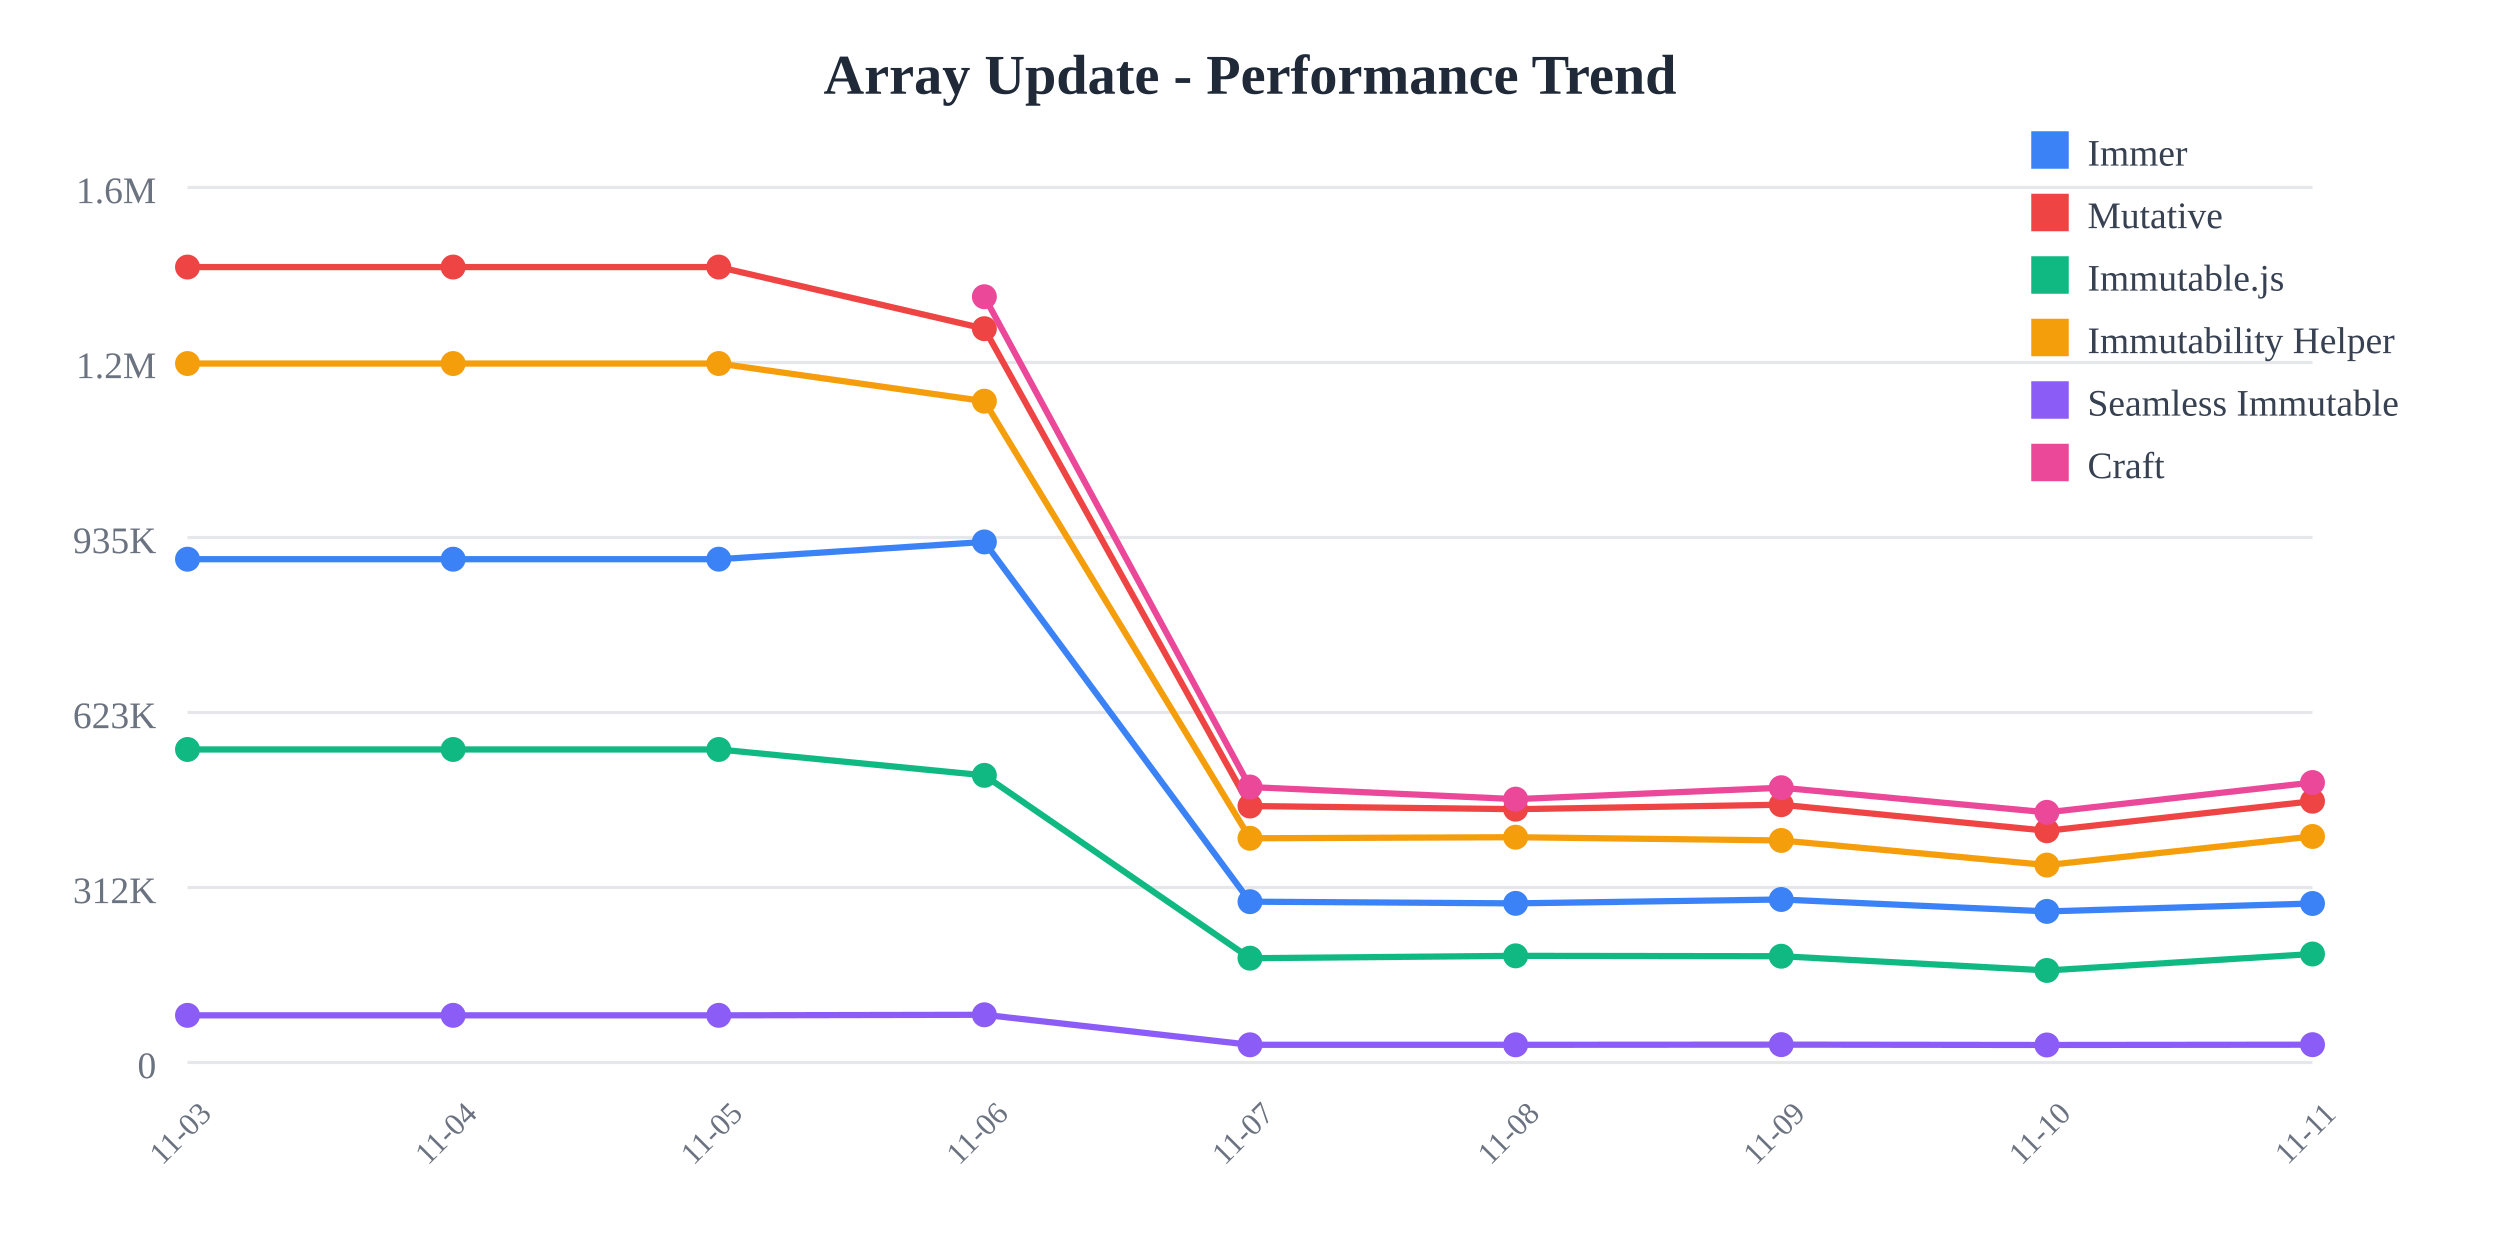
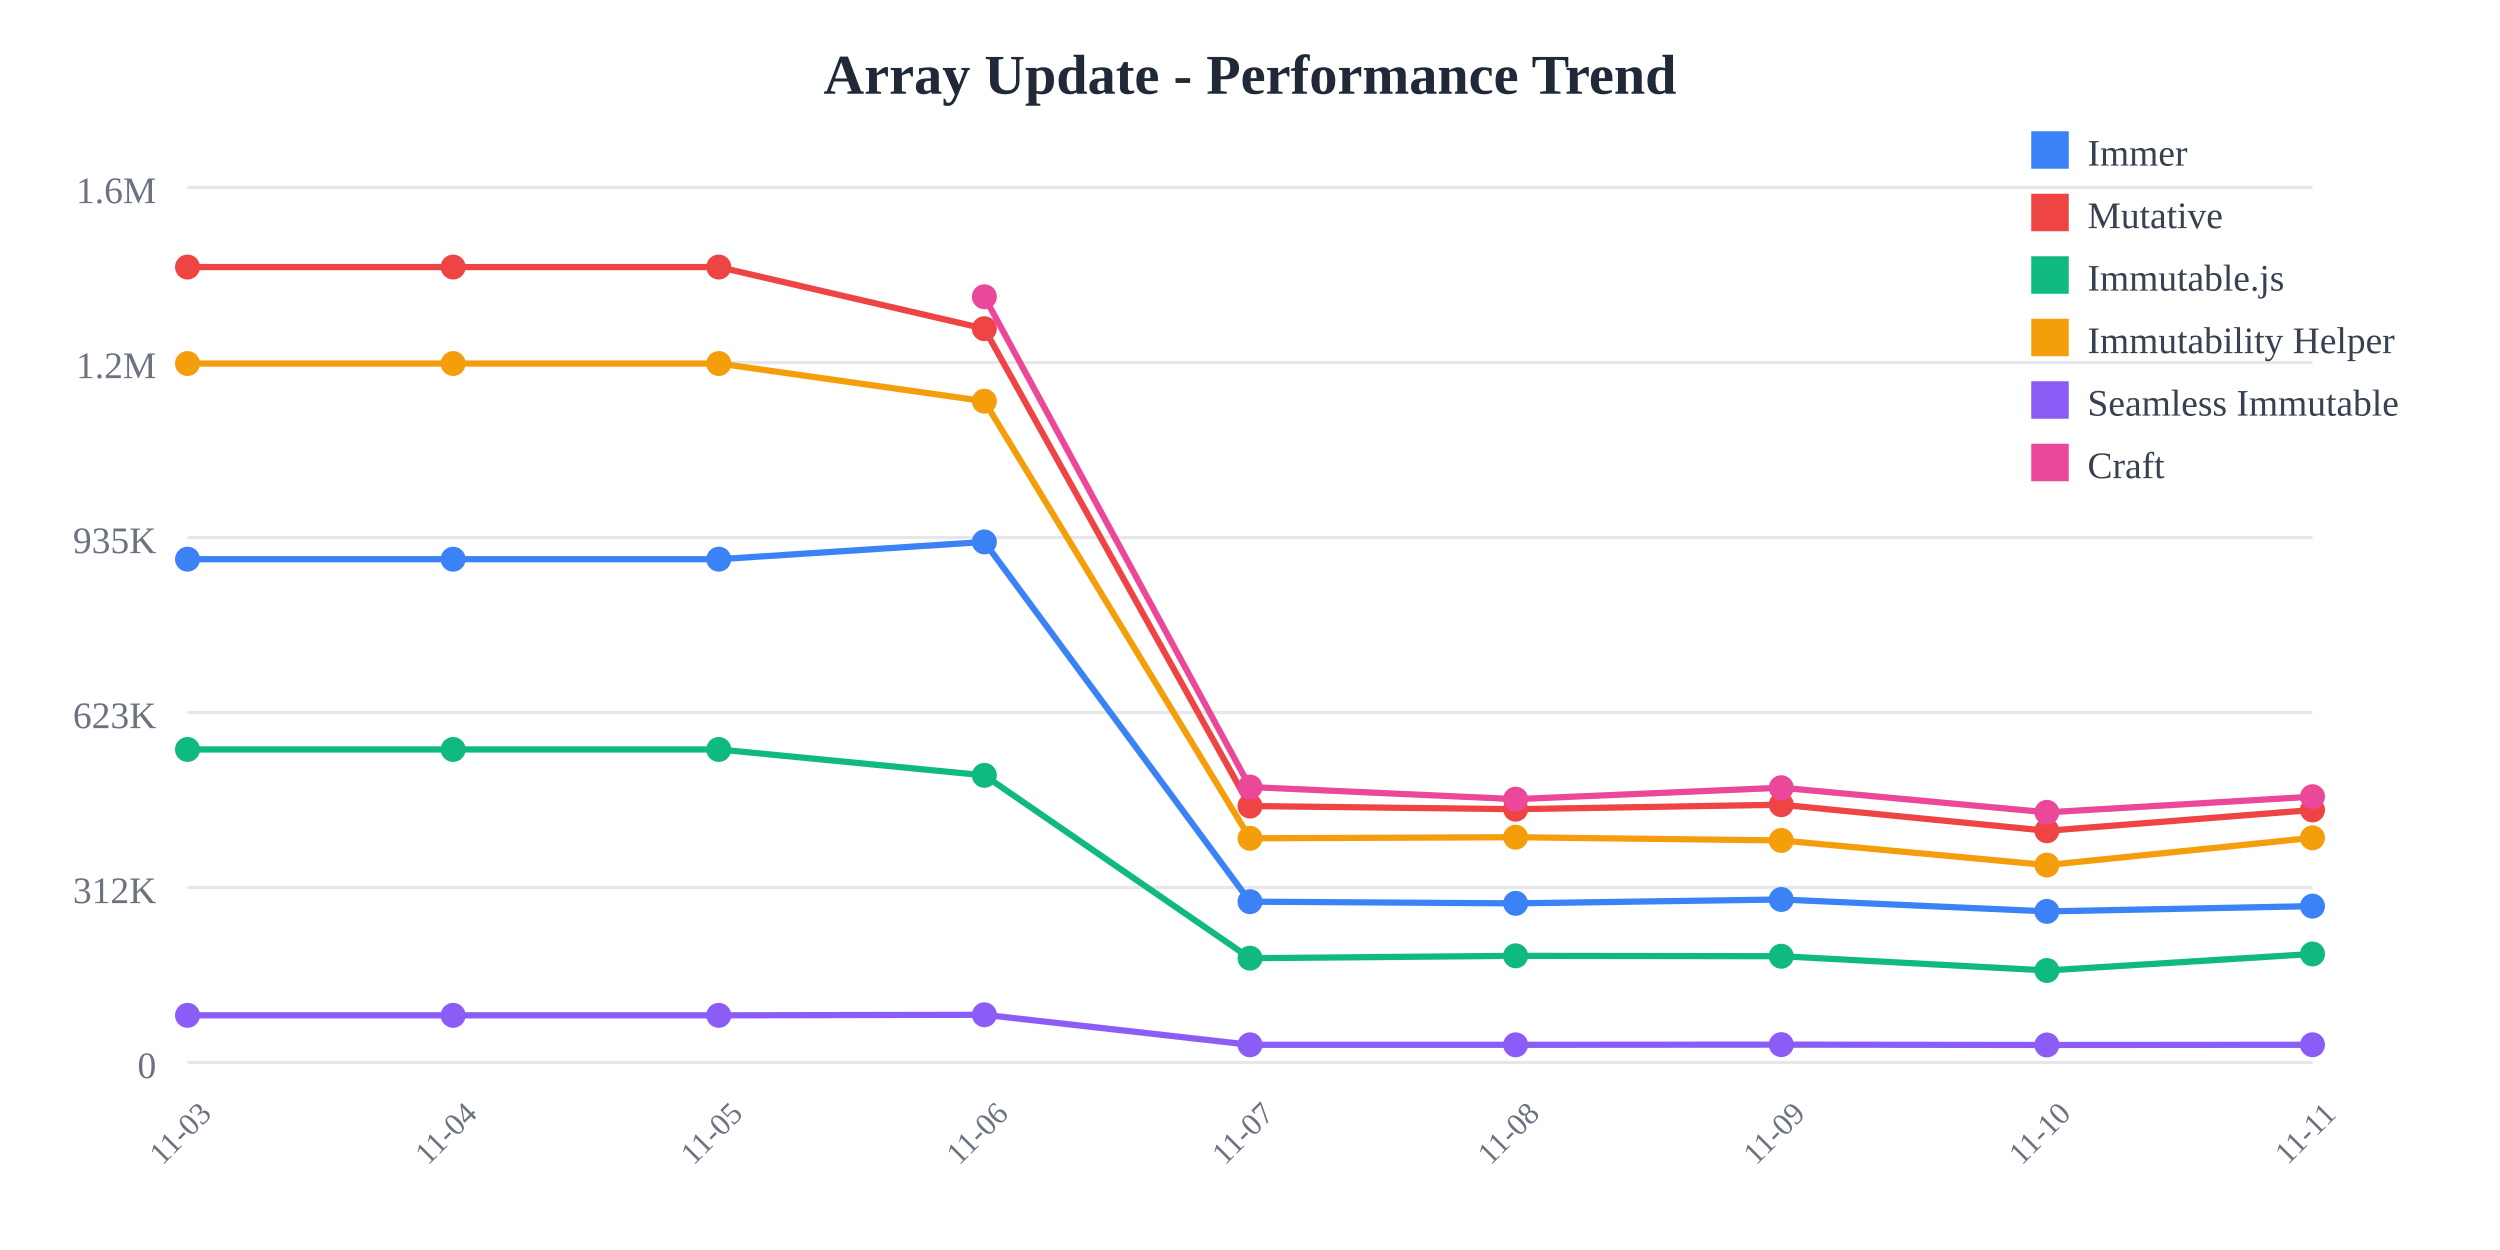
<svg xmlns="http://www.w3.org/2000/svg" width="800" height="400">
  <rect width="800" height="400" fill="white" />
  <text x="400" y="30" text-anchor="middle" font-size="18" font-weight="bold" fill="#1f2937">
    Array Update - Performance Trend
  </text>
  <line x1="60" y1="60" x2="740" y2="60" stroke="#e5e7eb" stroke-width="1" />
  <text x="50" y="65" text-anchor="end" font-size="12" fill="#6b7280">
    1.6M
  </text>
  <line x1="60" y1="116" x2="740" y2="116" stroke="#e5e7eb" stroke-width="1" />
  <text x="50" y="121" text-anchor="end" font-size="12" fill="#6b7280">
    1.2M
  </text>
  <line x1="60" y1="172" x2="740" y2="172" stroke="#e5e7eb" stroke-width="1" />
  <text x="50" y="177" text-anchor="end" font-size="12" fill="#6b7280">
    935K
  </text>
  <line x1="60" y1="228" x2="740" y2="228" stroke="#e5e7eb" stroke-width="1" />
  <text x="50" y="233" text-anchor="end" font-size="12" fill="#6b7280">
    623K
  </text>
  <line x1="60" y1="284" x2="740" y2="284" stroke="#e5e7eb" stroke-width="1" />
  <text x="50" y="289" text-anchor="end" font-size="12" fill="#6b7280">
    312K
  </text>
  <line x1="60" y1="340" x2="740" y2="340" stroke="#e5e7eb" stroke-width="1" />
  <text x="50" y="345" text-anchor="end" font-size="12" fill="#6b7280">
    0
  </text>
  <text x="60" y="365" text-anchor="middle" font-size="10" fill="#6b7280" transform="rotate(-45, 60, 365)">
    11-03
  </text>
  <text x="145" y="365" text-anchor="middle" font-size="10" fill="#6b7280" transform="rotate(-45, 145, 365)">
    11-04
  </text>
  <text x="230" y="365" text-anchor="middle" font-size="10" fill="#6b7280" transform="rotate(-45, 230, 365)">
    11-05
  </text>
  <text x="315" y="365" text-anchor="middle" font-size="10" fill="#6b7280" transform="rotate(-45, 315, 365)">
    11-06
  </text>
  <text x="400" y="365" text-anchor="middle" font-size="10" fill="#6b7280" transform="rotate(-45, 400, 365)">
    11-07
  </text>
  <text x="485" y="365" text-anchor="middle" font-size="10" fill="#6b7280" transform="rotate(-45, 485, 365)">
    11-08
  </text>
  <text x="570" y="365" text-anchor="middle" font-size="10" fill="#6b7280" transform="rotate(-45, 570, 365)">
    11-09
  </text>
  <text x="655" y="365" text-anchor="middle" font-size="10" fill="#6b7280" transform="rotate(-45, 655, 365)">
    11-10
  </text>
  <text x="740" y="365" text-anchor="middle" font-size="10" fill="#6b7280" transform="rotate(-45, 740, 365)">
    11-11
  </text>
-   <polyline points="60,178.942 145,178.942 230,178.942 315,173.42 400,288.536 485,289.075 570,287.838 655,291.647 740,289.118" fill="none" stroke="#3b82f6" stroke-width="2" />
+   <polyline points="60,178.942 145,178.942 230,178.942 315,173.42 400,288.536 485,289.075 570,287.838 655,291.647 740,289.96" fill="none" stroke="#3b82f6" stroke-width="2" />
  <circle cx="60" cy="178.942" r="4" fill="#3b82f6" />
  <circle cx="145" cy="178.942" r="4" fill="#3b82f6" />
  <circle cx="230" cy="178.942" r="4" fill="#3b82f6" />
  <circle cx="315" cy="173.42" r="4" fill="#3b82f6" />
  <circle cx="400" cy="288.536" r="4" fill="#3b82f6" />
  <circle cx="485" cy="289.075" r="4" fill="#3b82f6" />
  <circle cx="570" cy="287.838" r="4" fill="#3b82f6" />
  <circle cx="655" cy="291.647" r="4" fill="#3b82f6" />
-   <circle cx="740" cy="289.118" r="4" fill="#3b82f6" />
-   <polyline points="60,85.455 145,85.455 230,85.455 315,105.179 400,257.932 485,258.94 570,257.504 655,265.85 740,256.384" fill="none" stroke="#ef4444" stroke-width="2" />
+   <circle cx="740" cy="289.96" r="4" fill="#3b82f6" />
+   <polyline points="60,85.455 145,85.455 230,85.455 315,105.179 400,257.932 485,258.94 570,257.504 655,265.85 740,259.19" fill="none" stroke="#ef4444" stroke-width="2" />
  <circle cx="60" cy="85.455" r="4" fill="#ef4444" />
  <circle cx="145" cy="85.455" r="4" fill="#ef4444" />
  <circle cx="230" cy="85.455" r="4" fill="#ef4444" />
  <circle cx="315" cy="105.179" r="4" fill="#ef4444" />
  <circle cx="400" cy="257.932" r="4" fill="#ef4444" />
  <circle cx="485" cy="258.94" r="4" fill="#ef4444" />
  <circle cx="570" cy="257.504" r="4" fill="#ef4444" />
  <circle cx="655" cy="265.85" r="4" fill="#ef4444" />
-   <circle cx="740" cy="256.384" r="4" fill="#ef4444" />
-   <polyline points="60,239.832 145,239.832 230,239.832 315,248.114 400,306.62 485,305.867 570,305.99 655,310.548 740,305.285" fill="none" stroke="#10b981" stroke-width="2" />
+   <circle cx="740" cy="259.19" r="4" fill="#ef4444" />
+   <polyline points="60,239.832 145,239.832 230,239.832 315,248.114 400,306.62 485,305.867 570,305.99 655,310.548 740,305.274" fill="none" stroke="#10b981" stroke-width="2" />
  <circle cx="60" cy="239.832" r="4" fill="#10b981" />
  <circle cx="145" cy="239.832" r="4" fill="#10b981" />
  <circle cx="230" cy="239.832" r="4" fill="#10b981" />
  <circle cx="315" cy="248.114" r="4" fill="#10b981" />
  <circle cx="400" cy="306.62" r="4" fill="#10b981" />
  <circle cx="485" cy="305.867" r="4" fill="#10b981" />
  <circle cx="570" cy="305.99" r="4" fill="#10b981" />
  <circle cx="655" cy="310.548" r="4" fill="#10b981" />
-   <circle cx="740" cy="305.285" r="4" fill="#10b981" />
-   <polyline points="60,116.329 145,116.329 230,116.329 315,128.383 400,268.25 485,267.906 570,268.944 655,276.824 740,267.668" fill="none" stroke="#f59e0b" stroke-width="2" />
+   <circle cx="740" cy="305.274" r="4" fill="#10b981" />
+   <polyline points="60,116.329 145,116.329 230,116.329 315,128.383 400,268.25 485,267.906 570,268.944 655,276.824 740,268.109" fill="none" stroke="#f59e0b" stroke-width="2" />
  <circle cx="60" cy="116.329" r="4" fill="#f59e0b" />
  <circle cx="145" cy="116.329" r="4" fill="#f59e0b" />
  <circle cx="230" cy="116.329" r="4" fill="#f59e0b" />
  <circle cx="315" cy="128.383" r="4" fill="#f59e0b" />
  <circle cx="400" cy="268.25" r="4" fill="#f59e0b" />
  <circle cx="485" cy="267.906" r="4" fill="#f59e0b" />
  <circle cx="570" cy="268.944" r="4" fill="#f59e0b" />
  <circle cx="655" cy="276.824" r="4" fill="#f59e0b" />
-   <circle cx="740" cy="267.668" r="4" fill="#f59e0b" />
-   <polyline points="60,324.908 145,324.908 230,324.908 315,324.732 400,334.335 485,334.341 570,334.281 655,334.394 740,334.299" fill="none" stroke="#8b5cf6" stroke-width="2" />
+   <circle cx="740" cy="268.109" r="4" fill="#f59e0b" />
+   <polyline points="60,324.908 145,324.908 230,324.908 315,324.732 400,334.335 485,334.341 570,334.281 655,334.394 740,334.326" fill="none" stroke="#8b5cf6" stroke-width="2" />
  <circle cx="60" cy="324.908" r="4" fill="#8b5cf6" />
  <circle cx="145" cy="324.908" r="4" fill="#8b5cf6" />
  <circle cx="230" cy="324.908" r="4" fill="#8b5cf6" />
  <circle cx="315" cy="324.732" r="4" fill="#8b5cf6" />
  <circle cx="400" cy="334.335" r="4" fill="#8b5cf6" />
  <circle cx="485" cy="334.341" r="4" fill="#8b5cf6" />
  <circle cx="570" cy="334.281" r="4" fill="#8b5cf6" />
  <circle cx="655" cy="334.394" r="4" fill="#8b5cf6" />
-   <circle cx="740" cy="334.299" r="4" fill="#8b5cf6" />
-   <polyline points="315,94.952 400,251.853 485,255.725 570,252.066 655,259.947 740,250.407" fill="none" stroke="#ec4899" stroke-width="2" />
+   <circle cx="740" cy="334.326" r="4" fill="#8b5cf6" />
+   <polyline points="315,94.952 400,251.853 485,255.725 570,252.066 655,259.947 740,254.935" fill="none" stroke="#ec4899" stroke-width="2" />
  <circle cx="315" cy="94.952" r="4" fill="#ec4899" />
  <circle cx="400" cy="251.853" r="4" fill="#ec4899" />
  <circle cx="485" cy="255.725" r="4" fill="#ec4899" />
  <circle cx="570" cy="252.066" r="4" fill="#ec4899" />
  <circle cx="655" cy="259.947" r="4" fill="#ec4899" />
-   <circle cx="740" cy="250.407" r="4" fill="#ec4899" />
+   <circle cx="740" cy="254.935" r="4" fill="#ec4899" />
  <rect x="650" y="42" width="12" height="12" fill="#3b82f6" />
  <text x="668" y="53" font-size="12" fill="#374151">Immer</text>
  <rect x="650" y="62" width="12" height="12" fill="#ef4444" />
  <text x="668" y="73" font-size="12" fill="#374151">Mutative</text>
  <rect x="650" y="82" width="12" height="12" fill="#10b981" />
  <text x="668" y="93" font-size="12" fill="#374151">Immutable.js</text>
  <rect x="650" y="102" width="12" height="12" fill="#f59e0b" />
  <text x="668" y="113" font-size="12" fill="#374151">Immutability Helper</text>
  <rect x="650" y="122" width="12" height="12" fill="#8b5cf6" />
  <text x="668" y="133" font-size="12" fill="#374151">Seamless Immutable</text>
  <rect x="650" y="142" width="12" height="12" fill="#ec4899" />
  <text x="668" y="153" font-size="12" fill="#374151">Craft</text>
</svg>
